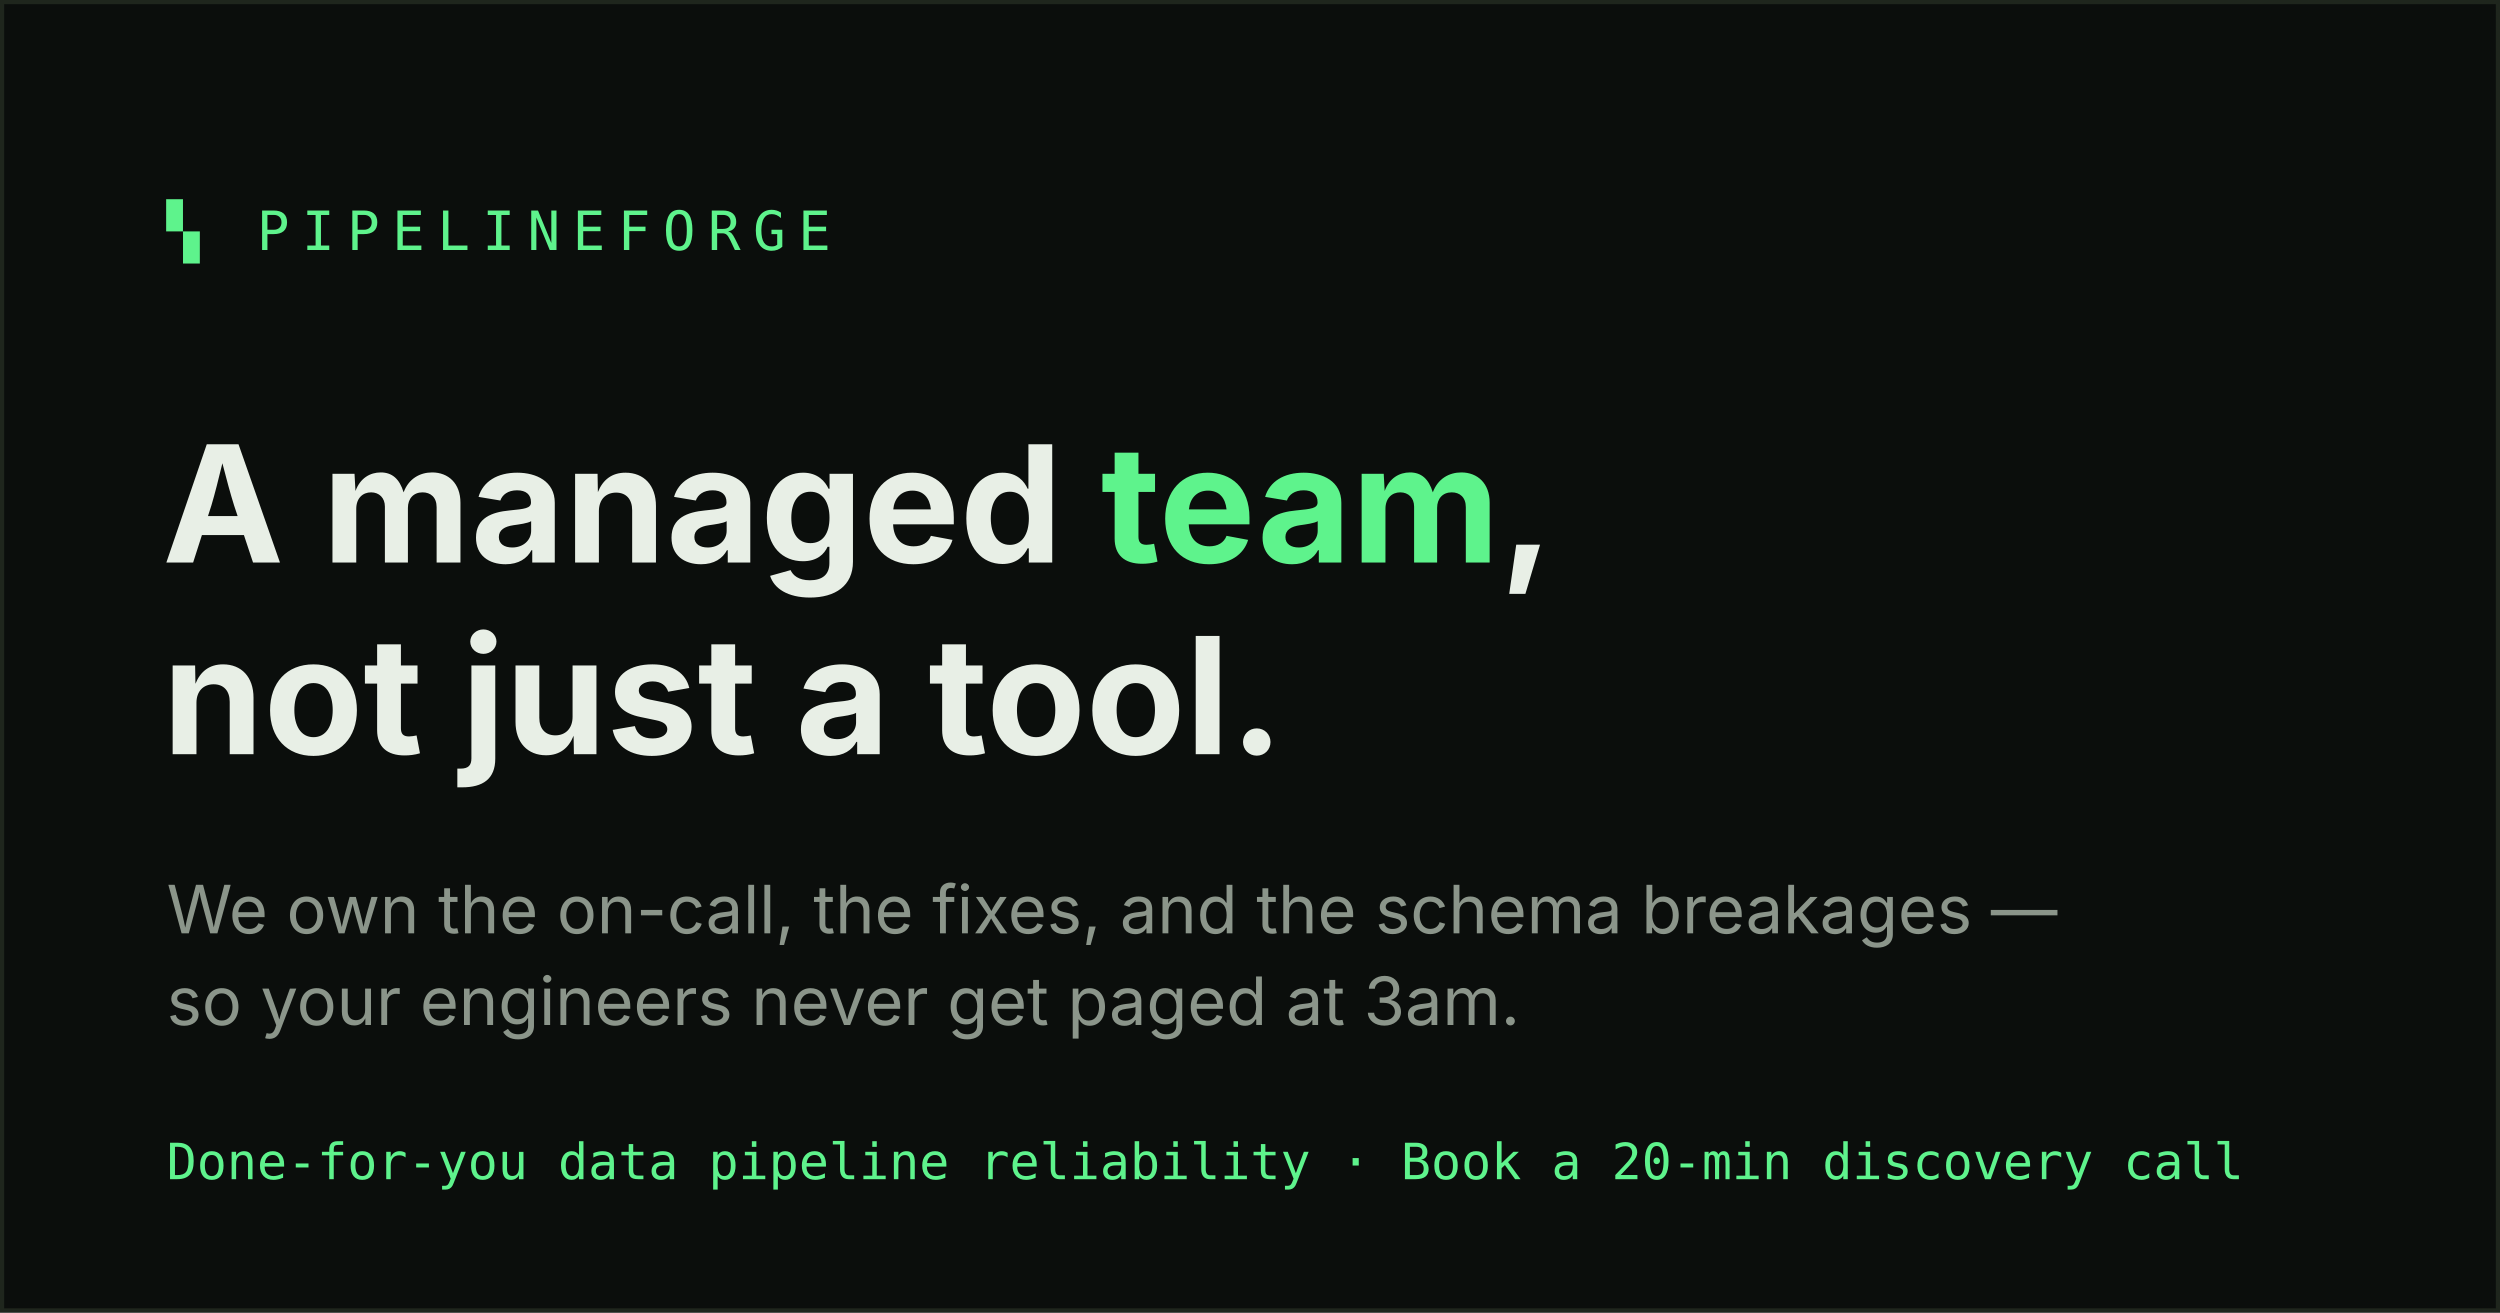
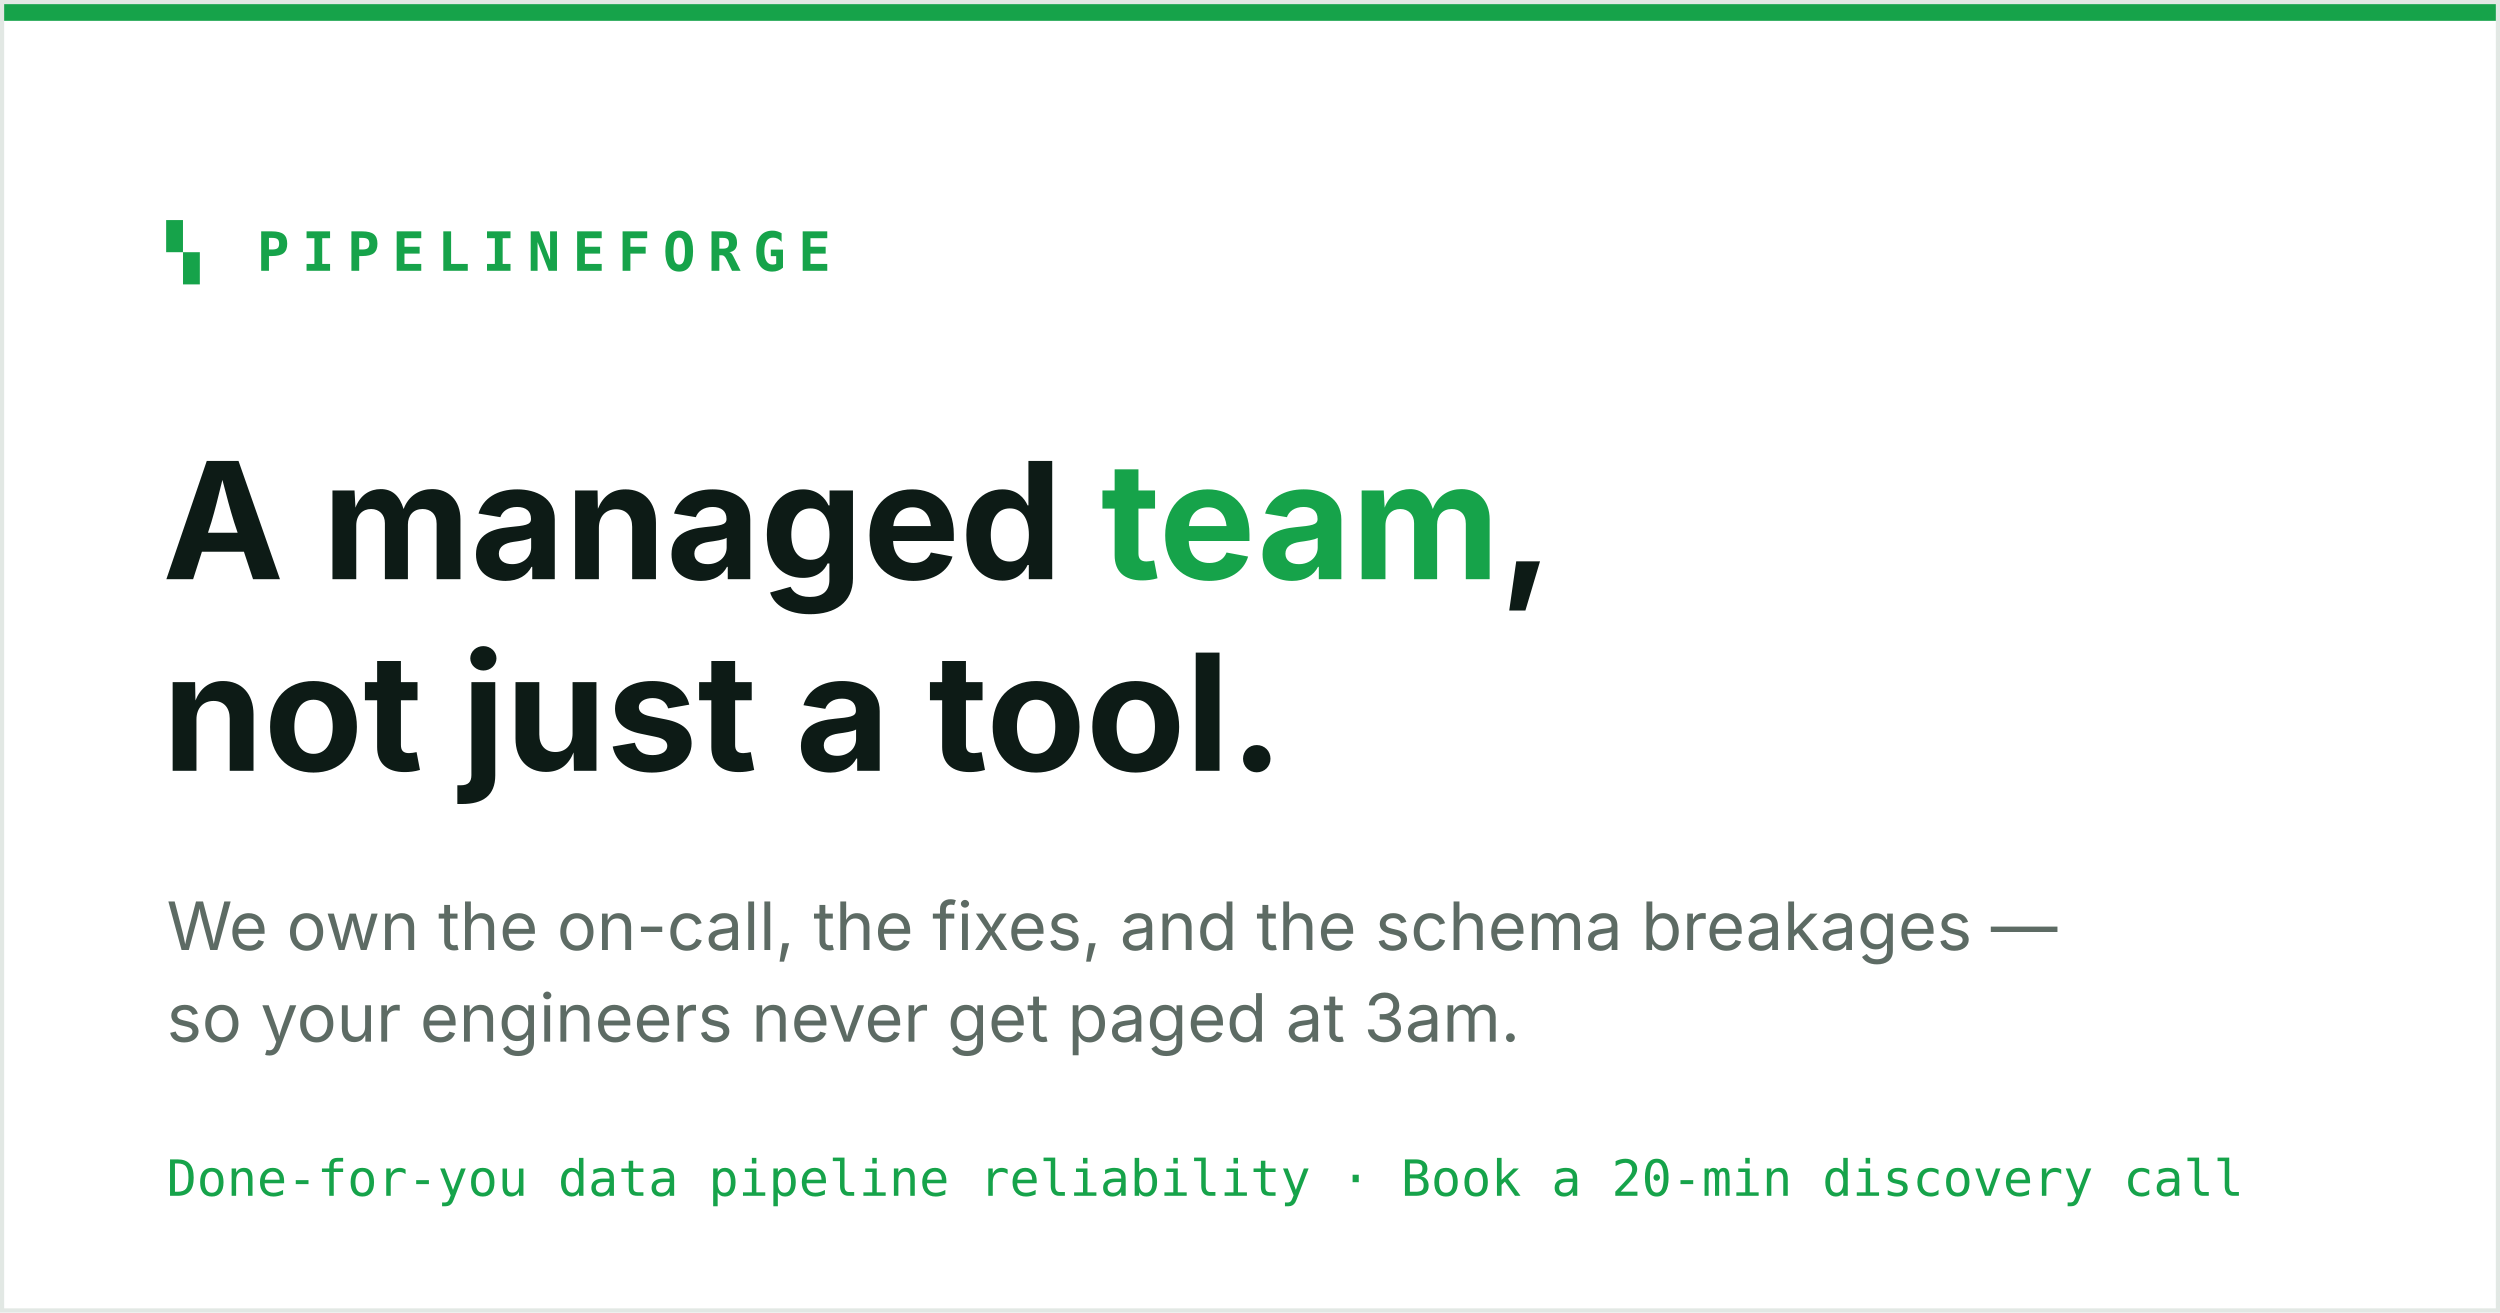
<svg xmlns="http://www.w3.org/2000/svg" width="1200" height="630" viewBox="0 0 1200 630">
-   <rect width="1200" height="630" fill="#0b0e0c" />
-   <rect x="1" y="1" width="1198" height="628" fill="none" stroke="#1f261d" stroke-width="2" />
-   <text x="80" y="120" font-family="ui-monospace, Menlo, monospace" font-size="26" letter-spacing="6" fill="#5ef38c">▚ PIPELINEFORGE</text>
-   <text x="78" y="270" font-family="Inter, system-ui, sans-serif" font-size="78" font-weight="700" fill="#e8efe6">A managed <tspan fill="#5ef38c">team</tspan>,</text>
-   <text x="78" y="362" font-family="Inter, system-ui, sans-serif" font-size="78" font-weight="700" fill="#e8efe6">not just a tool.</text>
-   <text x="80" y="448" font-family="Inter, system-ui, sans-serif" font-size="32" fill="#8b958a">We own the on-call, the fixes, and the schema breakages —</text>
-   <text x="80" y="492" font-family="Inter, system-ui, sans-serif" font-size="32" fill="#8b958a">so your engineers never get paged at 3am.</text>
-   <text x="80" y="566" font-family="ui-monospace, Menlo, monospace" font-size="24" fill="#5ef38c">Done-for-you data pipeline reliability · Book a 20-min discovery call</text>
+   <rect width="1200" height="630" fill="#ffffff" />
+   <rect width="1200" height="10" fill="#16a34a" />
+   <rect x="1" y="1" width="1198" height="628" fill="none" stroke="#e2e8e4" stroke-width="2" />
+   <text x="80" y="130" font-family="ui-monospace, Menlo, monospace" font-size="26" letter-spacing="6" fill="#16a34a" font-weight="700">▚ PIPELINEFORGE</text>
+   <text x="78" y="278" font-family="Inter, system-ui, sans-serif" font-size="78" font-weight="700" fill="#0d1b16">A managed <tspan fill="#16a34a">team</tspan>,</text>
+   <text x="78" y="370" font-family="Inter, system-ui, sans-serif" font-size="78" font-weight="700" fill="#0d1b16">not just a tool.</text>
+   <text x="80" y="456" font-family="Inter, system-ui, sans-serif" font-size="32" fill="#5d6b64">We own the on-call, the fixes, and the schema breakages —</text>
+   <text x="80" y="500" font-family="Inter, system-ui, sans-serif" font-size="32" fill="#5d6b64">so your engineers never get paged at 3am.</text>
+   <text x="80" y="574" font-family="ui-monospace, Menlo, monospace" font-size="24" fill="#16a34a">Done-for-you data pipeline reliability · Book a 20-min discovery call</text>
</svg>
